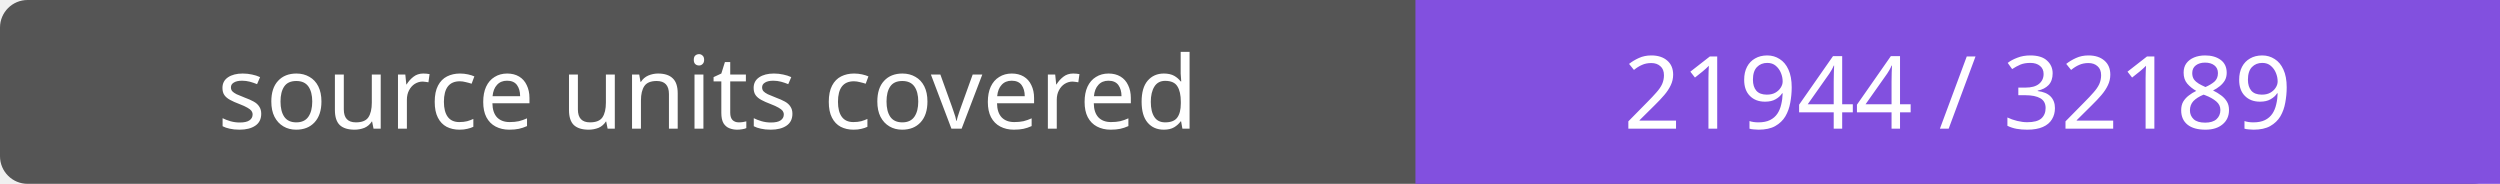
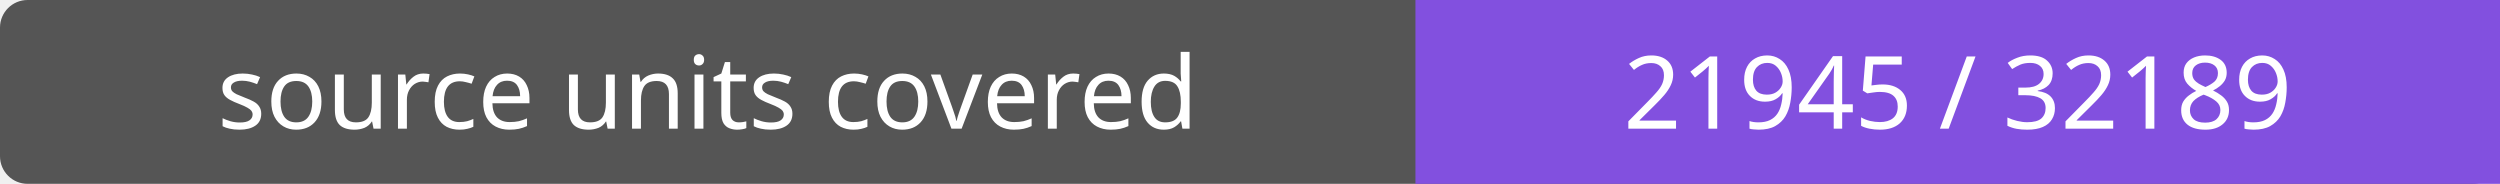
- <svg xmlns="http://www.w3.org/2000/svg" width="272" height="20" role="img" aria-label="source units covered: 21944 / 32189">
+ <svg xmlns="http://www.w3.org/2000/svg" width="272" height="20" role="img" aria-label="source units covered: 21945 / 32189">
  <rect width="272" height="20" rx="3" fill="#555" />
  <path fill="#8250df" d="M154 0h118v20H154z" />
  <g fill="#fff" text-anchor="middle" font-family="Verdana,sans-serif" font-size="11">
    <text x="77.0" y="14">source units covered</text>
-     <text x="213.0" y="14">21944 / 32189</text>
+     <text x="213.0" y="14">21945 / 32189</text>
  </g>
</svg>
